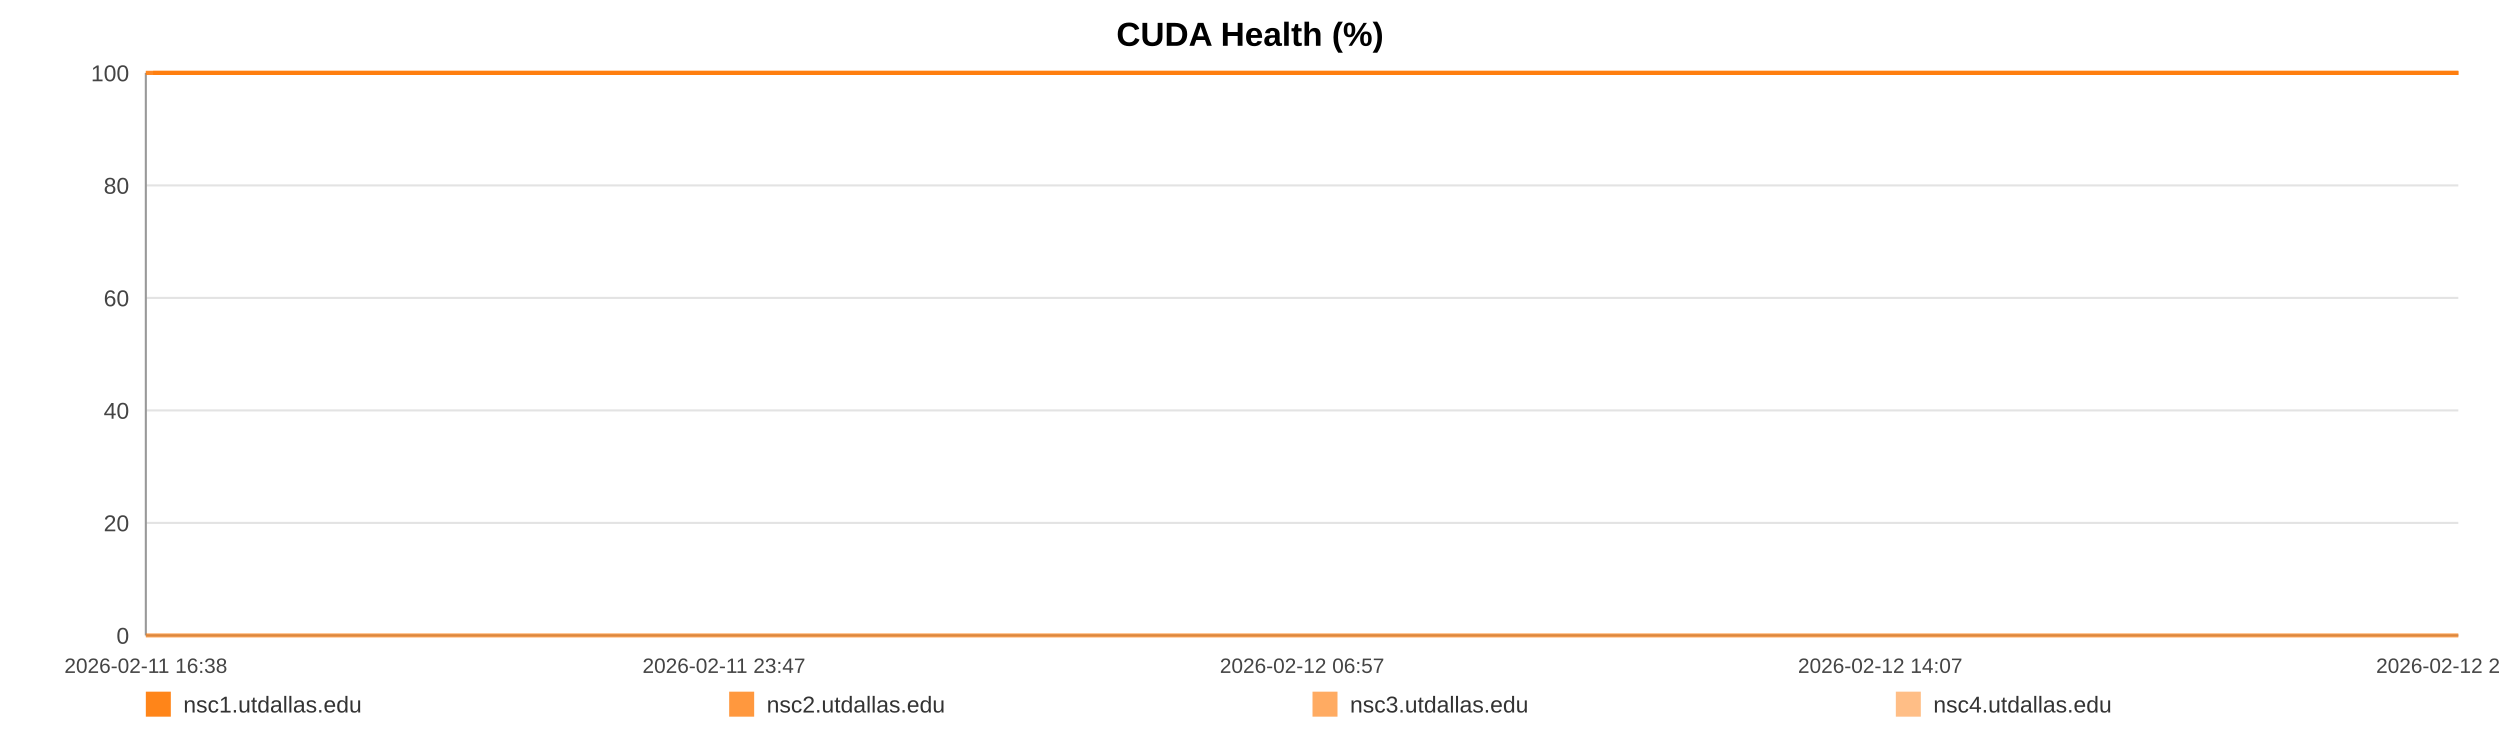
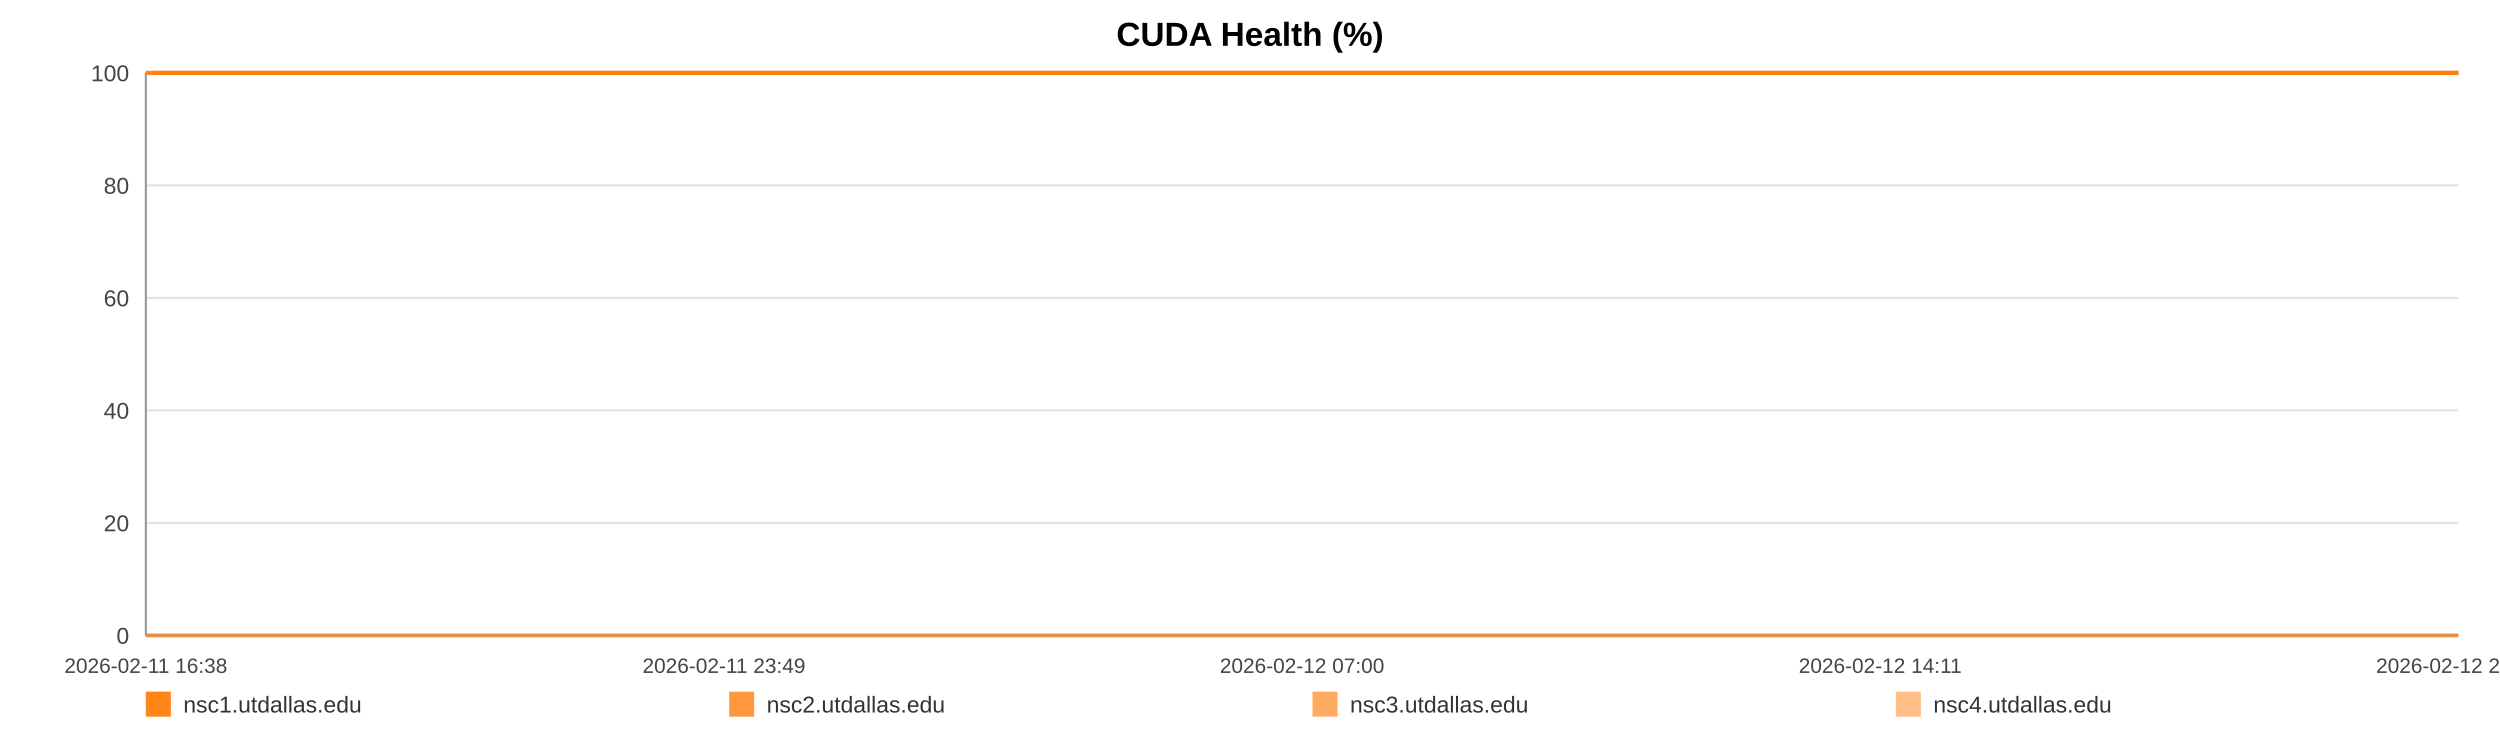
<svg xmlns="http://www.w3.org/2000/svg" width="1200" height="360" viewBox="0 0 1200 360" role="img" aria-label="CUDA Health (%)">
  <rect width="100%" height="100%" fill="#ffffff" />
  <text x="600.0" y="22" text-anchor="middle" font-size="16" font-family="Arial, Helvetica, sans-serif" font-weight="bold">CUDA Health (%)</text>
  <line x1="70" y1="35.00" x2="1180" y2="35.00" stroke="#e3e3e3" stroke-width="1" />
  <text x="62" y="39.00" text-anchor="end" font-size="11" fill="#444" font-family="Arial, Helvetica, sans-serif">100</text>
  <line x1="70" y1="89.00" x2="1180" y2="89.00" stroke="#e3e3e3" stroke-width="1" />
  <text x="62" y="93.00" text-anchor="end" font-size="11" fill="#444" font-family="Arial, Helvetica, sans-serif">80</text>
  <line x1="70" y1="143.00" x2="1180" y2="143.00" stroke="#e3e3e3" stroke-width="1" />
  <text x="62" y="147.00" text-anchor="end" font-size="11" fill="#444" font-family="Arial, Helvetica, sans-serif">60</text>
  <line x1="70" y1="197.00" x2="1180" y2="197.00" stroke="#e3e3e3" stroke-width="1" />
  <text x="62" y="201.00" text-anchor="end" font-size="11" fill="#444" font-family="Arial, Helvetica, sans-serif">40</text>
  <line x1="70" y1="251.00" x2="1180" y2="251.00" stroke="#e3e3e3" stroke-width="1" />
  <text x="62" y="255.00" text-anchor="end" font-size="11" fill="#444" font-family="Arial, Helvetica, sans-serif">20</text>
  <line x1="70" y1="305.00" x2="1180" y2="305.00" stroke="#e3e3e3" stroke-width="1" />
  <text x="62" y="309.00" text-anchor="end" font-size="11" fill="#444" font-family="Arial, Helvetica, sans-serif">0</text>
  <line x1="70" y1="35" x2="70" y2="305" stroke="#999" />
  <line x1="70" y1="305" x2="1180" y2="305" stroke="#999" />
  <text x="70.00" y="323" text-anchor="middle" font-size="10" fill="#444" font-family="Arial, Helvetica, sans-serif">2026-02-11 16:38</text>
-   <text x="347.50" y="323" text-anchor="middle" font-size="10" fill="#444" font-family="Arial, Helvetica, sans-serif">2026-02-11 23:47</text>
-   <text x="625.00" y="323" text-anchor="middle" font-size="10" fill="#444" font-family="Arial, Helvetica, sans-serif">2026-02-12 06:57</text>
-   <text x="902.50" y="323" text-anchor="middle" font-size="10" fill="#444" font-family="Arial, Helvetica, sans-serif">2026-02-12 14:07</text>
-   <text x="1180.00" y="323" text-anchor="middle" font-size="10" fill="#444" font-family="Arial, Helvetica, sans-serif">2026-02-12 21:17</text>
-   <polyline fill="none" stroke="#ff7f0e" stroke-opacity="0.95" stroke-width="2" points="73.48,35.00 76.96,35.00 80.43,35.00 83.92,35.00 87.42,35.00 90.87,35.00 94.35,35.00 98.12,35.00 101.58,35.00 105.03,35.00 108.49,35.00 112.02,35.00 115.47,35.00 118.92,35.00 125.18,35.00 130.57,35.00 134.08,35.00 137.64,35.00 141.11,35.00 144.57,35.00 147.97,35.00 151.48,35.00 154.95,35.00 158.44,35.00 161.94,35.00 165.48,35.00 168.97,35.00 172.46,35.00 176.10,35.00 179.61,35.00 183.08,35.00 186.64,35.00 190.12,35.00 193.59,35.00 197.18,35.00 200.62,35.00 204.10,35.00 207.64,35.00 211.07,35.00 214.55,35.00 217.98,35.00 221.45,35.00 224.93,35.00 228.39,35.00 231.94,35.00 235.45,35.00 238.88,35.00 242.35,35.00 245.85,35.00 249.33,35.00 253.30,35.00 256.78,35.00 260.24,35.00 263.69,35.00 267.14,35.00 270.59,35.00 274.04,35.00 277.53,35.00 280.99,35.00 284.53,35.00 288.00,35.00 291.43,35.00 294.93,35.00 298.45,35.00 301.91,35.00 305.40,35.00 308.83,35.00 312.28,35.00 315.73,35.00 319.18,35.00 322.64,35.00 326.12,35.00 329.56,35.00 333.04,35.00 336.53,35.00 339.96,35.00 343.46,35.00 346.90,35.00 350.35,35.00 353.92,35.00 357.38,35.00 360.85,35.00 364.35,35.00 367.80,35.00 371.29,35.00 374.75,35.00 378.19,35.00 381.63,35.00 385.13,35.00 388.62,35.00 392.09,35.00 395.60,35.00 399.02,35.00 402.51,35.00 405.96,35.00 409.43,35.00 412.87,35.00 416.35,35.00 419.79,35.00 423.29,35.00 426.77,35.00 430.24,35.00 433.72,35.00 437.24,35.00 440.74,35.00 444.20,35.00 447.66,35.00 451.12,35.00 454.58,35.00 458.08,35.00 461.56,35.00 465.03,35.00 468.49,35.00 471.98,35.00 475.46,35.00 478.96,35.00 482.49,35.00 485.95,35.00 489.42,35.00 492.90,35.00 496.37,35.00 499.83,35.00 503.33,35.00 507.09,35.00 510.55,35.00 514.07,35.00 517.53,35.00 520.98,35.00 524.42,35.00 527.83,35.00 531.30,35.00 534.78,35.00 538.24,35.00 541.70,35.00 545.16,35.00 548.63,35.00 552.07,35.00 555.61,35.00 559.07,35.00 562.53,35.00 565.99,35.00 569.46,35.00 572.92,35.00 576.40,35.00 579.89,35.00 583.37,35.00 586.84,35.00 590.31,35.00 593.75,35.00 597.21,35.00 600.67,35.00 604.14,35.00 607.62,35.00 611.13,35.00 614.61,35.00 618.07,35.00 621.58,35.00 625.06,35.00 628.50,35.00 631.99,35.00 635.47,35.00 639.00,35.00 642.52,35.00 645.97,35.00 649.46,35.00 652.90,35.00 656.34,35.00 659.81,35.00 663.29,35.00 666.74,35.00 670.17,35.00 673.63,35.00 677.14,35.00 680.61,35.00 684.10,35.00 687.57,35.00 691.12,35.00 694.58,35.00 698.05,35.00 701.50,35.00 704.95,35.00 708.72,35.00 712.28,35.00 715.72,35.00 719.17,35.00 722.60,35.00 726.08,35.00 729.55,35.00 733.04,35.00 736.52,35.00 739.98,35.00 743.43,35.00 746.91,35.00 750.46,35.00 753.93,35.00 757.37,35.00 760.83,35.00 764.34,35.00 767.88,35.00 771.44,35.00 774.88,35.00 778.36,35.00 781.83,35.00 785.29,35.00 788.77,35.00 792.25,35.00 795.77,35.00 799.22,35.00 802.67,35.00 806.18,35.00 809.65,35.00 813.12,35.00 816.59,35.00 820.11,35.00 823.59,35.00 827.04,35.00 830.48,35.00 833.93,35.00 837.42,35.00 840.88,35.00 844.34,35.00 847.80,35.00 851.24,35.00 854.70,35.00 858.20,35.00 861.68,35.00 865.16,35.00 868.68,35.00 872.16,35.00 875.66,35.00 879.11,35.00 882.60,35.00 886.06,35.00 889.54,35.00 893.02,35.00 896.57,35.00 900.04,35.00 903.53,35.00 907.01,35.00 910.46,35.00 913.95,35.00 917.38,35.00 920.85,35.00 924.34,35.00 927.82,35.00 931.30,35.00 934.77,35.00 938.27,35.00 941.74,35.00 945.21,35.00 948.71,35.00 952.22,35.00 955.67,35.00 959.14,35.00 962.64,35.00 966.14,35.00 969.63,35.00 973.10,35.00 976.56,35.00 980.42,35.00 983.91,35.00 987.39,35.00 990.87,35.00 994.37,35.00 997.86,35.00 1001.34,35.00 1004.82,35.00 1008.27,35.00 1011.85,35.00 1015.37,35.00 1018.81,35.00 1022.28,35.00 1025.76,35.00 1029.23,35.00 1032.71,35.00 1036.31,35.00 1039.79,35.00 1043.26,35.00 1046.78,35.00 1050.52,35.00 1054.00,35.00 1058.37,35.00 1064.24,35.00 1067.79,35.00 1071.35,35.00 1074.81,35.00 1078.21,35.00 1081.67,35.00 1085.20,35.00 1088.68,35.00 1092.18,35.00 1095.80,35.00 1099.39,35.00 1103.07,35.00 1106.56,35.00 1110.04,35.00 1113.51,35.00 1117.03,35.00 1120.55,35.00 1124.06,35.00 1127.51,35.00 1130.98,35.00 1134.59,35.00 1138.09,35.00 1141.53,35.00 1145.01,35.00 1148.54,35.00 1152.15,35.00 1155.65,35.00 1159.12,35.00 1162.69,35.00 1166.02,35.00 1169.47,35.00 1173.02,35.00 1176.47,35.00 1180.00,35.00" />
-   <polyline fill="none" stroke="#ff7f0e" stroke-opacity="0.80" stroke-width="2" points="70.00,35.00 73.48,35.00 76.96,35.00 80.43,35.00 83.92,35.00 87.42,35.00 90.87,35.00 94.35,35.00 98.12,35.00 101.58,35.00 105.03,35.00 108.49,35.00 112.02,35.00 115.47,35.00 118.92,35.00 125.18,35.00 130.57,35.00 134.08,35.00 137.64,35.00 141.11,35.00 144.57,35.00 147.97,35.00 151.48,35.00 154.95,35.00 158.44,35.00 161.94,35.00 165.48,35.00 168.97,35.00 172.46,35.00 176.10,35.00 179.61,35.00 183.08,35.00 186.64,35.00 190.12,35.00 193.59,35.00 197.18,35.00 200.62,35.00 204.10,35.00 207.64,35.00 211.07,35.00 214.55,35.00 217.98,35.00 221.45,35.00 224.93,35.00 228.39,35.00 231.94,35.00 235.45,35.00 238.88,35.00 242.35,35.00 245.85,35.00 249.33,35.00 253.30,35.00 256.78,35.00 260.24,35.00 263.69,35.00 267.14,35.00 270.59,35.00 274.04,35.00 277.53,35.00 280.99,35.00 284.53,35.00 288.00,35.00 291.43,35.00 294.93,35.00 298.45,35.00 301.91,35.00 305.40,35.00 308.83,35.00 312.28,35.00 315.73,35.00 319.18,35.00 322.64,35.00 326.12,35.00 329.56,35.00 333.04,35.00 336.53,35.00 339.96,35.00 343.46,35.00 346.90,35.00 350.35,35.00 353.92,35.00 357.38,35.00 360.85,35.00 364.35,35.00 367.80,35.00 371.29,35.00 374.75,35.00 378.19,35.00 381.63,35.00 385.13,35.00 388.62,35.00 392.09,35.00 395.60,35.00 399.02,35.00 402.51,35.00 405.96,35.00 409.43,35.00 412.87,35.00 416.35,35.00 419.79,35.00 423.29,35.00 426.77,35.00 430.24,35.00 433.72,35.00 437.24,35.00 440.74,35.00 444.20,35.00 447.66,35.00 451.12,35.00 454.58,35.00 458.08,35.00 461.56,35.00 465.03,35.00 468.49,35.00 471.98,35.00 475.46,35.00 478.96,35.00 482.49,35.00 485.95,35.00 489.42,35.00 492.90,35.00 496.37,35.00 499.83,35.00 503.33,35.00 507.09,35.00 510.55,35.00 514.07,35.00 517.53,35.00 520.98,35.00 524.42,35.00 527.83,35.00 531.30,35.00 534.78,35.00 538.24,35.00 541.70,35.00 545.16,35.00 548.63,35.00 552.07,35.00 555.61,35.00 559.07,35.00 562.53,35.00 565.99,35.00 569.46,35.00 572.92,35.00 576.40,35.00 579.89,35.00 583.37,35.00 586.84,35.00 590.31,35.00 593.75,35.00 597.21,35.00 600.67,35.00 604.14,35.00 607.62,35.00 611.13,35.00 614.61,35.00 618.07,35.00 621.58,35.00 625.06,35.00 628.50,35.00 631.99,35.00 635.47,35.00 639.00,35.00 642.52,35.00 645.97,35.00 649.46,35.00 652.90,35.00 656.34,35.00 659.81,35.00 663.29,35.00 666.74,35.00 670.17,35.00 673.63,35.00 677.14,35.00 680.61,35.00 684.10,35.00 687.57,35.00 691.12,35.00 694.58,35.00 698.05,35.00 701.50,35.00 704.95,35.00 708.72,35.00 712.28,35.00 715.72,35.00 719.17,35.00 722.60,35.00 726.08,35.00 729.55,35.00 733.04,35.00 736.52,35.00 739.98,35.00 743.43,35.00 746.91,35.00 750.46,35.00 753.93,35.00 757.37,35.00 760.83,35.00 764.34,35.00 767.88,35.00 771.44,35.00 774.88,35.00 778.36,35.00 781.83,35.00 785.29,35.00 788.77,35.00 792.25,35.00 795.77,35.00 799.22,35.00 802.67,35.00 806.18,35.00 809.65,35.00 813.12,35.00 816.59,35.00 820.11,35.00 823.59,35.00 827.04,35.00 830.48,35.00 833.93,35.00 837.42,35.00 840.88,35.00 844.34,35.00 847.80,35.00 851.24,35.00 854.70,35.00 858.20,35.00 861.68,35.00 865.16,35.00 868.68,35.00 872.16,35.00 875.66,35.00 879.11,35.00 882.60,35.00 886.06,35.00 889.54,35.00 893.02,35.00 896.57,35.00 900.04,35.00 903.53,35.00 907.01,35.00 910.46,35.00 913.95,35.00 917.38,35.00 920.85,35.00 924.34,35.00 927.82,35.00 931.30,35.00 934.77,35.00 938.27,35.00 941.74,35.00 945.21,35.00 948.71,35.00 952.22,35.00 955.67,35.00 959.14,35.00 962.64,35.00 966.14,35.00 969.63,35.00 973.10,35.00 976.56,35.00 980.42,35.00 983.91,35.00 987.39,35.00 990.87,35.00 994.37,35.00 997.86,35.00 1001.34,35.00 1004.82,35.00 1008.27,35.00 1011.85,35.00 1015.37,35.00 1018.81,35.00 1022.28,35.00 1025.76,35.00 1029.23,35.00 1032.71,35.00 1036.31,35.00 1039.79,35.00 1043.26,35.00 1046.78,35.00 1050.52,35.00 1054.00,35.00 1058.37,35.00 1064.24,35.00 1067.79,35.00 1071.35,35.00 1074.81,35.00 1078.21,35.00 1081.67,35.00 1085.20,35.00 1088.68,35.00 1092.18,35.00 1095.80,35.00 1099.39,35.00 1103.07,35.00 1106.56,35.00 1110.04,35.00 1113.51,35.00 1117.03,35.00 1120.55,35.00 1124.06,35.00 1127.51,35.00 1130.98,35.00 1134.59,35.00 1138.09,35.00 1141.53,35.00 1145.01,35.00 1148.54,35.00 1152.15,35.00 1155.65,35.00 1159.12,35.00 1162.69,35.00 1166.02,35.00 1169.47,35.00 1173.02,35.00 1176.47,35.00 1180.00,35.00" />
-   <polyline fill="none" stroke="#ff7f0e" stroke-opacity="0.65" stroke-width="2" points="70.00,305.00 73.48,305.00 76.96,305.00 80.43,305.00 83.92,305.00 87.42,305.00 90.87,305.00 94.35,305.00 98.12,305.00 101.58,305.00 105.03,305.00 108.49,305.00 112.02,305.00 115.47,305.00 118.92,305.00 125.18,305.00 130.57,305.00 134.08,305.00 137.64,305.00 141.11,305.00 144.57,305.00 147.97,305.00 151.48,305.00 154.95,305.00 158.44,305.00 161.94,305.00 165.48,305.00 168.97,305.00 172.46,305.00 176.10,305.00 179.61,305.00 183.08,305.00 186.64,305.00 190.12,305.00 193.59,305.00 197.18,305.00 200.62,305.00 204.10,305.00 207.64,305.00 211.07,305.00 214.55,305.00 217.98,305.00 221.45,305.00 224.93,305.00 228.39,305.00 231.94,305.00 235.45,305.00 238.88,305.00 242.35,305.00 245.85,305.00 249.33,305.00 253.30,305.00 256.78,305.00 260.24,305.00 263.69,305.00 267.14,305.00 270.59,305.00 274.04,305.00 277.53,305.00 280.99,305.00 284.53,305.00 288.00,305.00 291.43,305.00 294.93,305.00 298.45,305.00 301.91,305.00 305.40,305.00 308.83,305.00 312.28,305.00 315.73,305.00 319.18,305.00 322.64,305.00 326.12,305.00 329.56,305.00 333.04,305.00 336.53,305.00 339.96,305.00 343.46,305.00 346.90,305.00 350.35,305.00 353.92,305.00 357.38,305.00 360.85,305.00 364.35,305.00 367.80,305.00 371.29,305.00 374.75,305.00 378.19,305.00 381.63,305.00 385.13,305.00 388.62,305.00 392.09,305.00 395.60,305.00 399.02,305.00 402.51,305.00 405.96,305.00 409.43,305.00 412.87,305.00 416.35,305.00 419.79,305.00 423.29,305.00 426.77,305.00 430.24,305.00 433.72,305.00 437.24,305.00 440.74,305.00 444.20,305.00 447.66,305.00 451.12,305.00 454.58,305.00 458.08,305.00 461.56,305.00 465.03,305.00 468.49,305.00 471.98,305.00 475.46,305.00 478.96,305.00 482.49,305.00 485.95,305.00 489.42,305.00 492.90,305.00 496.37,305.00 499.83,305.00 503.33,305.00 507.09,305.00 510.55,305.00 514.07,305.00 517.53,305.00 520.98,305.00 524.42,305.00 527.83,305.00 531.30,305.00 534.78,305.00 538.24,305.00 541.70,305.00 545.16,305.00 548.63,305.00 552.07,305.00 555.61,305.00 559.07,305.00 562.53,305.00 565.99,305.00 569.46,305.00 572.92,305.00 576.40,305.00 579.89,305.00 583.37,305.00 586.84,305.00 590.31,305.00 593.75,305.00 597.21,305.00 600.67,305.00 604.14,305.00 607.62,305.00 611.13,305.00 614.61,305.00 618.07,305.00 621.58,305.00 625.06,305.00 628.50,305.00 631.99,305.00 635.47,305.00 639.00,305.00 642.52,305.00 645.97,305.00 649.46,305.00 652.90,305.00 656.34,305.00 659.81,305.00 663.29,305.00 666.74,305.00 670.17,305.00 673.63,305.00 677.14,305.00 680.61,305.00 684.10,305.00 687.57,305.00 691.12,305.00 694.58,305.00 698.05,305.00 701.50,305.00 704.95,305.00 708.72,305.00 712.28,305.00 715.72,305.00 719.17,305.00 722.60,305.00 726.08,305.00 729.55,305.00 733.04,305.00 736.52,305.00 739.98,305.00 743.43,305.00 746.91,305.00 750.46,305.00 753.93,305.00 757.37,305.00 760.83,305.00 764.34,305.00 767.88,305.00 771.44,305.00 774.88,305.00 778.36,305.00 781.83,305.00 785.29,305.00 788.77,305.00 792.25,305.00 795.77,305.00 799.22,305.00 802.67,305.00 806.18,305.00 809.65,305.00 813.12,305.00 816.59,305.00 820.11,305.00 823.59,305.00 827.04,305.00 830.48,305.00 833.93,305.00 837.42,305.00 840.88,305.00 844.34,305.00 847.80,305.00 851.24,305.00 854.70,305.00 858.20,305.00 861.68,305.00 865.16,305.00 868.68,305.00 872.16,305.00 875.66,305.00 879.11,305.00 882.60,305.00 886.06,305.00 889.54,305.00 893.02,305.00 896.57,305.00 900.04,305.00 903.53,305.00 907.01,305.00 910.46,305.00 913.95,305.00 917.38,305.00 920.85,305.00 924.34,305.00 927.82,305.00 931.30,305.00 934.77,305.00 938.27,305.00 941.74,305.00 945.21,305.00 948.71,305.00 952.22,305.00 955.67,305.00 959.14,305.00 962.64,305.00 966.14,305.00 969.63,305.00 973.10,305.00 976.56,305.00 980.42,305.00 983.91,305.00 987.39,305.00 990.87,305.00 994.37,305.00 997.86,305.00 1001.34,305.00 1004.82,305.00 1008.27,305.00 1011.85,305.00 1015.37,305.00 1018.81,305.00 1022.28,305.00 1025.76,305.00 1029.23,305.00 1032.71,305.00 1036.31,305.00 1039.79,305.00 1043.26,305.00 1046.78,305.00 1050.52,305.00 1054.00,305.00 1058.37,305.00 1064.24,305.00 1067.79,305.00 1071.35,305.00 1074.81,305.00 1078.21,305.00 1081.67,305.00 1085.20,305.00 1088.68,305.00 1092.18,305.00 1095.80,305.00 1099.39,305.00 1103.07,305.00 1106.56,305.00 1110.04,305.00 1113.51,305.00 1117.03,305.00 1120.55,305.00 1124.06,305.00 1127.51,305.00 1130.98,305.00 1134.59,305.00 1138.09,305.00 1141.53,305.00 1145.01,305.00 1148.54,305.00 1152.15,305.00 1155.65,305.00 1159.12,305.00 1162.69,305.00 1166.02,305.00 1169.47,305.00 1173.02,305.00 1176.47,305.00 1180.00,305.00" />
-   <polyline fill="none" stroke="#ff7f0e" stroke-opacity="0.50" stroke-width="2" points="70.00,35.00 73.48,35.00 76.96,35.00 80.43,35.00 83.92,35.00 87.42,35.00 90.87,35.00 94.35,35.00 98.12,35.00 101.58,35.00 105.03,35.00 108.49,35.00 112.02,35.00 115.47,35.00 118.92,35.00 125.18,35.00 130.57,35.00 134.08,35.00 137.64,35.00 141.11,35.00 144.57,35.00 147.97,35.00 151.48,35.00 154.95,35.00 158.44,35.00 161.94,35.00 165.48,35.00 168.97,35.00 172.46,35.00 176.10,35.00 179.61,35.00 183.08,35.00 186.64,35.00 190.12,35.00 193.59,35.00 197.18,35.00 200.62,35.00 204.10,35.00 207.64,35.00 211.07,35.00 214.55,35.00 217.98,35.00 221.45,35.00 224.93,35.00 228.39,35.00 231.94,35.00 235.45,35.00 238.88,35.00 242.35,35.00 245.85,35.00 249.33,35.00 253.30,35.00 256.78,35.00 260.24,35.00 263.69,35.00 267.14,35.00 270.59,35.00 274.04,35.00 277.53,35.00 280.99,35.00 284.53,35.00 288.00,35.00 291.43,35.00 294.93,35.00 298.45,35.00 301.91,35.00 305.40,35.00 308.83,35.00 312.28,35.00 315.73,35.00 319.18,35.00 322.64,35.00 326.12,35.00 329.56,35.00 333.04,35.00 336.53,35.00 339.96,35.00 343.46,35.00 346.90,35.00 350.35,35.00 353.92,35.00 357.38,35.00 360.85,35.00 364.35,35.00 367.80,35.00 371.29,35.00 374.75,35.00 378.19,35.00 381.63,35.00 385.13,35.00 388.62,35.00 392.09,35.00 395.60,35.00 399.02,35.00 402.51,35.00 405.96,35.00 409.43,35.00 412.87,35.00 416.35,35.00 419.79,35.00 423.29,35.00 426.77,35.00 430.24,35.00 433.72,35.00 437.24,35.00 440.74,35.00 444.20,35.00 447.66,35.00 451.12,35.00 454.58,35.00 458.08,35.00 461.56,35.00 465.03,35.00 468.49,35.00 471.98,35.00 475.46,35.00 478.96,35.00 482.49,35.00 485.95,35.00 489.42,35.00 492.90,35.00 496.37,35.00 499.83,35.00 503.33,35.00 507.09,35.00 510.55,35.00 514.07,35.00 517.53,35.00 520.98,35.00 524.42,35.00 527.83,35.00 531.30,35.00 534.78,35.00 538.24,35.00 541.70,35.00 545.16,35.00 548.63,35.00 552.07,35.00 555.61,35.00 559.07,35.00 562.53,35.00 565.99,35.00 569.46,35.00 572.92,35.00 576.40,35.00 579.89,35.00 583.37,35.00 586.84,35.00 590.31,35.00 593.75,35.00 597.21,35.00 600.67,35.00 604.14,35.00 607.62,35.00 611.13,35.00 614.61,35.00 618.07,35.00 621.58,35.00 625.06,35.00 628.50,35.00 631.99,35.00 635.47,35.00 639.00,35.00 642.52,35.00 645.97,35.00 649.46,35.00 652.90,35.00 656.34,35.00 659.81,35.00 663.29,35.00 666.74,35.00 670.17,35.00 673.63,35.00 677.14,35.00 680.61,35.00 684.10,35.00 687.57,35.00 691.12,35.00 694.58,35.00 698.05,35.00 701.50,35.00 704.95,35.00 708.72,35.00 712.28,35.00 715.72,35.00 719.17,35.00 722.60,35.00 726.08,35.00 729.55,35.00 733.04,35.00 736.52,35.00 739.98,35.00 743.43,35.00 746.91,35.00 750.46,35.00 753.93,35.00 757.37,35.00 760.83,35.00 764.34,35.00 767.88,35.00 771.44,35.00 774.88,35.00 778.36,35.00 781.83,35.00 785.29,35.00 788.77,35.00 792.25,35.00 795.77,35.00 799.22,35.00 802.67,35.00 806.18,35.00 809.65,35.00 813.12,35.00 816.59,35.00 820.11,35.00 823.59,35.00 827.04,35.00 830.48,35.00 833.93,35.00 837.42,35.00 840.88,35.00 844.34,35.00 847.80,35.00 851.24,35.00 854.70,35.00 858.20,35.00 861.68,35.00 865.16,35.00 868.68,35.00 872.16,35.00 875.66,35.00 879.11,35.00 882.60,35.00 886.06,35.00 889.54,35.00 893.02,35.00 896.57,35.00 900.04,35.00 903.53,35.00 907.01,35.00 910.46,35.00 913.95,35.00 917.38,35.00 920.85,35.00 924.34,35.00 927.82,35.00 931.30,35.00 934.77,35.00 938.27,35.00 941.74,35.00 945.21,35.00 948.71,35.00 952.22,35.00 955.67,35.00 959.14,35.00 962.64,35.00 966.14,35.00 969.63,35.00 973.10,35.00 976.56,35.00 980.42,35.00 983.91,35.00 987.39,35.00 990.87,35.00 994.37,35.00 997.86,35.00 1001.34,35.00 1004.82,35.00 1008.27,35.00 1011.85,35.00 1015.37,35.00 1018.81,35.00 1022.28,35.00 1025.76,35.00 1029.23,35.00 1032.71,35.00 1036.31,35.00 1039.79,35.00 1043.26,35.00 1046.78,35.00 1050.52,35.00 1054.00,35.00 1058.37,35.00 1064.24,35.00 1067.79,35.00 1071.35,35.00 1074.81,35.00 1078.21,35.00 1081.67,35.00 1085.20,35.00 1088.68,35.00 1092.18,35.00 1095.80,35.00 1099.39,35.00 1103.07,35.00 1106.56,35.00 1110.04,35.00 1113.51,35.00 1117.03,35.00 1120.55,35.00 1124.06,35.00 1127.51,35.00 1130.98,35.00 1134.59,35.00 1138.09,35.00 1141.53,35.00 1145.01,35.00 1148.54,35.00 1152.15,35.00 1155.65,35.00 1159.12,35.00 1162.69,35.00 1166.02,35.00 1169.47,35.00 1173.02,35.00 1176.47,35.00 1180.00,35.00" />
+   <text x="347.50" y="323" text-anchor="middle" font-size="10" fill="#444" font-family="Arial, Helvetica, sans-serif">2026-02-11 23:49</text>
+   <text x="625.00" y="323" text-anchor="middle" font-size="10" fill="#444" font-family="Arial, Helvetica, sans-serif">2026-02-12 07:00</text>
+   <text x="902.50" y="323" text-anchor="middle" font-size="10" fill="#444" font-family="Arial, Helvetica, sans-serif">2026-02-12 14:11</text>
+   <text x="1180.00" y="323" text-anchor="middle" font-size="10" fill="#444" font-family="Arial, Helvetica, sans-serif">2026-02-12 21:22</text>
+   <polyline fill="none" stroke="#ff7f0e" stroke-opacity="0.95" stroke-width="2" points="73.46,35.00 76.94,35.00 80.39,35.00 83.87,35.00 87.37,35.00 90.80,35.00 94.28,35.00 98.03,35.00 101.47,35.00 104.92,35.00 108.36,35.00 111.88,35.00 115.32,35.00 118.77,35.00 125.00,35.00 130.37,35.00 133.87,35.00 137.42,35.00 140.88,35.00 144.33,35.00 147.72,35.00 151.22,35.00 154.67,35.00 158.16,35.00 161.65,35.00 165.17,35.00 168.65,35.00 172.13,35.00 175.76,35.00 179.26,35.00 182.71,35.00 186.27,35.00 189.73,35.00 193.20,35.00 196.77,35.00 200.20,35.00 203.67,35.00 207.19,35.00 210.62,35.00 214.08,35.00 217.50,35.00 220.96,35.00 224.43,35.00 227.88,35.00 231.42,35.00 234.91,35.00 238.34,35.00 241.79,35.00 245.29,35.00 248.75,35.00 252.71,35.00 256.18,35.00 259.63,35.00 263.06,35.00 266.51,35.00 269.94,35.00 273.38,35.00 276.86,35.00 280.31,35.00 283.84,35.00 287.30,35.00 290.72,35.00 294.21,35.00 297.71,35.00 301.17,35.00 304.64,35.00 308.07,35.00 311.50,35.00 314.94,35.00 318.37,35.00 321.83,35.00 325.29,35.00 328.73,35.00 332.19,35.00 335.67,35.00 339.09,35.00 342.58,35.00 346.01,35.00 349.45,35.00 353.00,35.00 356.46,35.00 359.91,35.00 363.40,35.00 366.84,35.00 370.32,35.00 373.77,35.00 377.19,35.00 380.63,35.00 384.11,35.00 387.60,35.00 391.05,35.00 394.55,35.00 397.96,35.00 401.44,35.00 404.88,35.00 408.34,35.00 411.77,35.00 415.23,35.00 418.67,35.00 422.15,35.00 425.62,35.00 429.08,35.00 432.55,35.00 436.06,35.00 439.54,35.00 443.00,35.00 446.44,35.00 449.89,35.00 453.34,35.00 456.84,35.00 460.30,35.00 463.75,35.00 467.21,35.00 470.68,35.00 474.16,35.00 477.65,35.00 481.17,35.00 484.61,35.00 488.07,35.00 491.54,35.00 494.99,35.00 498.45,35.00 501.93,35.00 505.69,35.00 509.13,35.00 512.64,35.00 516.09,35.00 519.53,35.00 522.96,35.00 526.36,35.00 529.81,35.00 533.28,35.00 536.73,35.00 540.18,35.00 543.63,35.00 547.09,35.00 550.52,35.00 554.05,35.00 557.49,35.00 560.95,35.00 564.39,35.00 567.85,35.00 571.30,35.00 574.77,35.00 578.25,35.00 581.71,35.00 585.18,35.00 588.63,35.00 592.07,35.00 595.51,35.00 598.96,35.00 602.42,35.00 605.89,35.00 609.39,35.00 612.86,35.00 616.31,35.00 619.81,35.00 623.27,35.00 626.71,35.00 630.18,35.00 633.65,35.00 637.17,35.00 640.67,35.00 644.12,35.00 647.59,35.00 651.03,35.00 654.46,35.00 657.91,35.00 661.38,35.00 664.82,35.00 668.24,35.00 671.69,35.00 675.18,35.00 678.65,35.00 682.12,35.00 685.58,35.00 689.12,35.00 692.57,35.00 696.03,35.00 699.47,35.00 702.90,35.00 706.67,35.00 710.21,35.00 713.64,35.00 717.09,35.00 720.50,35.00 723.97,35.00 727.43,35.00 730.90,35.00 734.38,35.00 737.82,35.00 741.27,35.00 744.73,35.00 748.27,35.00 751.72,35.00 755.16,35.00 758.61,35.00 762.11,35.00 765.64,35.00 769.18,35.00 772.61,35.00 776.08,35.00 779.54,35.00 782.98,35.00 786.46,35.00 789.93,35.00 793.43,35.00 796.88,35.00 800.31,35.00 803.81,35.00 807.27,35.00 810.73,35.00 814.19,35.00 817.70,35.00 821.16,35.00 824.61,35.00 828.03,35.00 831.47,35.00 834.95,35.00 838.40,35.00 841.85,35.00 845.30,35.00 848.72,35.00 852.18,35.00 855.66,35.00 859.13,35.00 862.60,35.00 866.11,35.00 869.58,35.00 873.06,35.00 876.51,35.00 879.98,35.00 883.44,35.00 886.90,35.00 890.37,35.00 893.91,35.00 897.37,35.00 900.85,35.00 904.31,35.00 907.76,35.00 911.23,35.00 914.65,35.00 918.11,35.00 921.60,35.00 925.06,35.00 928.53,35.00 931.99,35.00 935.48,35.00 938.93,35.00 942.40,35.00 945.88,35.00 949.38,35.00 952.82,35.00 956.28,35.00 959.76,35.00 963.26,35.00 966.74,35.00 970.19,35.00 973.65,35.00 977.49,35.00 980.97,35.00 984.44,35.00 987.90,35.00 991.40,35.00 994.87,35.00 998.34,35.00 1001.82,35.00 1005.25,35.00 1008.82,35.00 1012.33,35.00 1015.76,35.00 1019.22,35.00 1022.68,35.00 1026.15,35.00 1029.61,35.00 1033.20,35.00 1036.67,35.00 1040.12,35.00 1043.63,35.00 1047.36,35.00 1050.83,35.00 1055.19,35.00 1061.04,35.00 1064.58,35.00 1068.12,35.00 1071.58,35.00 1074.97,35.00 1078.41,35.00 1081.93,35.00 1085.40,35.00 1088.89,35.00 1092.50,35.00 1096.08,35.00 1099.75,35.00 1103.22,35.00 1106.69,35.00 1110.15,35.00 1113.66,35.00 1117.17,35.00 1120.67,35.00 1124.11,35.00 1127.56,35.00 1131.17,35.00 1134.65,35.00 1138.08,35.00 1141.55,35.00 1145.07,35.00 1148.66,35.00 1152.15,35.00 1155.62,35.00 1159.18,35.00 1162.49,35.00 1165.94,35.00 1169.47,35.00 1172.91,35.00 1176.43,35.00 1180.00,35.00" />
+   <polyline fill="none" stroke="#ff7f0e" stroke-opacity="0.80" stroke-width="2" points="70.00,35.00 73.46,35.00 76.94,35.00 80.39,35.00 83.87,35.00 87.37,35.00 90.80,35.00 94.28,35.00 98.03,35.00 101.47,35.00 104.92,35.00 108.36,35.00 111.88,35.00 115.32,35.00 118.77,35.00 125.00,35.00 130.37,35.00 133.87,35.00 137.42,35.00 140.88,35.00 144.33,35.00 147.72,35.00 151.22,35.00 154.67,35.00 158.16,35.00 161.65,35.00 165.17,35.00 168.65,35.00 172.13,35.00 175.76,35.00 179.26,35.00 182.71,35.00 186.27,35.00 189.73,35.00 193.20,35.00 196.77,35.00 200.20,35.00 203.67,35.00 207.19,35.00 210.62,35.00 214.08,35.00 217.50,35.00 220.96,35.00 224.43,35.00 227.88,35.00 231.42,35.00 234.91,35.00 238.34,35.00 241.79,35.00 245.29,35.00 248.75,35.00 252.71,35.00 256.18,35.00 259.63,35.00 263.06,35.00 266.51,35.00 269.94,35.00 273.38,35.00 276.86,35.00 280.31,35.00 283.84,35.00 287.30,35.00 290.72,35.00 294.21,35.00 297.71,35.00 301.17,35.00 304.64,35.00 308.07,35.00 311.50,35.00 314.94,35.00 318.37,35.00 321.83,35.00 325.29,35.00 328.73,35.00 332.19,35.00 335.67,35.00 339.09,35.00 342.58,35.00 346.01,35.00 349.45,35.00 353.00,35.00 356.46,35.00 359.91,35.00 363.40,35.00 366.84,35.00 370.32,35.00 373.77,35.00 377.19,35.00 380.63,35.00 384.11,35.00 387.60,35.00 391.05,35.00 394.55,35.00 397.96,35.00 401.44,35.00 404.88,35.00 408.34,35.00 411.77,35.00 415.23,35.00 418.67,35.00 422.15,35.00 425.62,35.00 429.08,35.00 432.55,35.00 436.06,35.00 439.54,35.00 443.00,35.00 446.44,35.00 449.89,35.00 453.34,35.00 456.84,35.00 460.30,35.00 463.75,35.00 467.21,35.00 470.68,35.00 474.16,35.00 477.65,35.00 481.17,35.00 484.61,35.00 488.07,35.00 491.54,35.00 494.99,35.00 498.45,35.00 501.93,35.00 505.69,35.00 509.13,35.00 512.64,35.00 516.09,35.00 519.53,35.00 522.96,35.00 526.36,35.00 529.81,35.00 533.28,35.00 536.73,35.00 540.18,35.00 543.63,35.00 547.09,35.00 550.52,35.00 554.05,35.00 557.49,35.00 560.95,35.00 564.39,35.00 567.85,35.00 571.30,35.00 574.77,35.00 578.25,35.00 581.71,35.00 585.18,35.00 588.63,35.00 592.07,35.00 595.51,35.00 598.96,35.00 602.42,35.00 605.89,35.00 609.39,35.00 612.86,35.00 616.31,35.00 619.81,35.00 623.27,35.00 626.71,35.00 630.18,35.00 633.65,35.00 637.17,35.00 640.67,35.00 644.12,35.00 647.59,35.00 651.03,35.00 654.46,35.00 657.91,35.00 661.38,35.00 664.82,35.00 668.24,35.00 671.69,35.00 675.18,35.00 678.65,35.00 682.12,35.00 685.58,35.00 689.12,35.00 692.57,35.00 696.03,35.00 699.47,35.00 702.90,35.00 706.67,35.00 710.21,35.00 713.64,35.00 717.09,35.00 720.50,35.00 723.97,35.00 727.43,35.00 730.90,35.00 734.38,35.00 737.82,35.00 741.27,35.00 744.73,35.00 748.27,35.00 751.72,35.00 755.16,35.00 758.61,35.00 762.11,35.00 765.64,35.00 769.18,35.00 772.61,35.00 776.08,35.00 779.54,35.00 782.98,35.00 786.46,35.00 789.93,35.00 793.43,35.00 796.88,35.00 800.31,35.00 803.81,35.00 807.27,35.00 810.73,35.00 814.19,35.00 817.70,35.00 821.16,35.00 824.61,35.00 828.03,35.00 831.47,35.00 834.95,35.00 838.40,35.00 841.85,35.00 845.30,35.00 848.72,35.00 852.18,35.00 855.66,35.00 859.13,35.00 862.60,35.00 866.11,35.00 869.58,35.00 873.06,35.00 876.51,35.00 879.98,35.00 883.44,35.00 886.90,35.00 890.37,35.00 893.91,35.00 897.37,35.00 900.85,35.00 904.31,35.00 907.76,35.00 911.23,35.00 914.65,35.00 918.11,35.00 921.60,35.00 925.06,35.00 928.53,35.00 931.99,35.00 935.48,35.00 938.93,35.00 942.40,35.00 945.88,35.00 949.38,35.00 952.82,35.00 956.28,35.00 959.76,35.00 963.26,35.00 966.74,35.00 970.19,35.00 973.65,35.00 977.49,35.00 980.97,35.00 984.44,35.00 987.90,35.00 991.40,35.00 994.87,35.00 998.34,35.00 1001.82,35.00 1005.25,35.00 1008.82,35.00 1012.33,35.00 1015.76,35.00 1019.22,35.00 1022.68,35.00 1026.15,35.00 1029.61,35.00 1033.20,35.00 1036.67,35.00 1040.12,35.00 1043.63,35.00 1047.36,35.00 1050.83,35.00 1055.19,35.00 1061.04,35.00 1064.58,35.00 1068.12,35.00 1071.58,35.00 1074.97,35.00 1078.41,35.00 1081.93,35.00 1085.40,35.00 1088.89,35.00 1092.50,35.00 1096.08,35.00 1099.75,35.00 1103.22,35.00 1106.69,35.00 1110.15,35.00 1113.66,35.00 1117.17,35.00 1120.67,35.00 1124.11,35.00 1127.56,35.00 1131.17,35.00 1134.65,35.00 1138.08,35.00 1141.55,35.00 1145.07,35.00 1148.66,35.00 1152.15,35.00 1155.62,35.00 1159.18,35.00 1162.49,35.00 1165.94,35.00 1169.47,35.00 1172.91,35.00 1176.43,35.00 1180.00,35.00" />
+   <polyline fill="none" stroke="#ff7f0e" stroke-opacity="0.65" stroke-width="2" points="70.00,305.00 73.46,305.00 76.94,305.00 80.39,305.00 83.87,305.00 87.37,305.00 90.80,305.00 94.28,305.00 98.03,305.00 101.47,305.00 104.92,305.00 108.36,305.00 111.88,305.00 115.32,305.00 118.77,305.00 125.00,305.00 130.37,305.00 133.87,305.00 137.42,305.00 140.88,305.00 144.33,305.00 147.72,305.00 151.22,305.00 154.67,305.00 158.16,305.00 161.65,305.00 165.17,305.00 168.65,305.00 172.13,305.00 175.76,305.00 179.26,305.00 182.71,305.00 186.27,305.00 189.73,305.00 193.20,305.00 196.77,305.00 200.20,305.00 203.67,305.00 207.19,305.00 210.62,305.00 214.08,305.00 217.50,305.00 220.96,305.00 224.43,305.00 227.88,305.00 231.42,305.00 234.91,305.00 238.34,305.00 241.79,305.00 245.29,305.00 248.75,305.00 252.71,305.00 256.18,305.00 259.63,305.00 263.06,305.00 266.51,305.00 269.94,305.00 273.38,305.00 276.86,305.00 280.31,305.00 283.84,305.00 287.30,305.00 290.72,305.00 294.21,305.00 297.71,305.00 301.17,305.00 304.64,305.00 308.07,305.00 311.50,305.00 314.94,305.00 318.37,305.00 321.83,305.00 325.29,305.00 328.73,305.00 332.19,305.00 335.67,305.00 339.09,305.00 342.58,305.00 346.01,305.00 349.45,305.00 353.00,305.00 356.46,305.00 359.91,305.00 363.40,305.00 366.84,305.00 370.32,305.00 373.77,305.00 377.19,305.00 380.63,305.00 384.11,305.00 387.60,305.00 391.05,305.00 394.55,305.00 397.96,305.00 401.44,305.00 404.88,305.00 408.34,305.00 411.77,305.00 415.23,305.00 418.67,305.00 422.15,305.00 425.62,305.00 429.08,305.00 432.55,305.00 436.06,305.00 439.54,305.00 443.00,305.00 446.44,305.00 449.89,305.00 453.34,305.00 456.84,305.00 460.30,305.00 463.75,305.00 467.21,305.00 470.68,305.00 474.16,305.00 477.65,305.00 481.17,305.00 484.61,305.00 488.07,305.00 491.54,305.00 494.99,305.00 498.45,305.00 501.93,305.00 505.69,305.00 509.13,305.00 512.64,305.00 516.09,305.00 519.53,305.00 522.96,305.00 526.36,305.00 529.81,305.00 533.28,305.00 536.73,305.00 540.18,305.00 543.63,305.00 547.09,305.00 550.52,305.00 554.05,305.00 557.49,305.00 560.95,305.00 564.39,305.00 567.85,305.00 571.30,305.00 574.77,305.00 578.25,305.00 581.71,305.00 585.18,305.00 588.63,305.00 592.07,305.00 595.51,305.00 598.96,305.00 602.42,305.00 605.89,305.00 609.39,305.00 612.86,305.00 616.31,305.00 619.81,305.00 623.27,305.00 626.71,305.00 630.18,305.00 633.65,305.00 637.17,305.00 640.67,305.00 644.12,305.00 647.59,305.00 651.03,305.00 654.46,305.00 657.91,305.00 661.38,305.00 664.82,305.00 668.24,305.00 671.69,305.00 675.18,305.00 678.65,305.00 682.12,305.00 685.58,305.00 689.12,305.00 692.57,305.00 696.03,305.00 699.47,305.00 702.90,305.00 706.67,305.00 710.21,305.00 713.64,305.00 717.09,305.00 720.50,305.00 723.97,305.00 727.43,305.00 730.90,305.00 734.38,305.00 737.82,305.00 741.27,305.00 744.73,305.00 748.27,305.00 751.72,305.00 755.16,305.00 758.61,305.00 762.11,305.00 765.64,305.00 769.18,305.00 772.61,305.00 776.08,305.00 779.54,305.00 782.98,305.00 786.46,305.00 789.93,305.00 793.43,305.00 796.88,305.00 800.31,305.00 803.81,305.00 807.27,305.00 810.73,305.00 814.19,305.00 817.70,305.00 821.16,305.00 824.61,305.00 828.03,305.00 831.47,305.00 834.95,305.00 838.40,305.00 841.85,305.00 845.30,305.00 848.72,305.00 852.18,305.00 855.66,305.00 859.13,305.00 862.60,305.00 866.11,305.00 869.58,305.00 873.06,305.00 876.51,305.00 879.98,305.00 883.44,305.00 886.90,305.00 890.37,305.00 893.91,305.00 897.37,305.00 900.85,305.00 904.31,305.00 907.76,305.00 911.23,305.00 914.65,305.00 918.11,305.00 921.60,305.00 925.06,305.00 928.53,305.00 931.99,305.00 935.48,305.00 938.93,305.00 942.40,305.00 945.88,305.00 949.38,305.00 952.82,305.00 956.28,305.00 959.76,305.00 963.26,305.00 966.74,305.00 970.19,305.00 973.65,305.00 977.49,305.00 980.97,305.00 984.44,305.00 987.90,305.00 991.40,305.00 994.87,305.00 998.34,305.00 1001.82,305.00 1005.25,305.00 1008.82,305.00 1012.33,305.00 1015.76,305.00 1019.22,305.00 1022.68,305.00 1026.15,305.00 1029.61,305.00 1033.20,305.00 1036.67,305.00 1040.12,305.00 1043.63,305.00 1047.36,305.00 1050.83,305.00 1055.19,305.00 1061.04,305.00 1064.58,305.00 1068.12,305.00 1071.58,305.00 1074.97,305.00 1078.41,305.00 1081.93,305.00 1085.40,305.00 1088.89,305.00 1092.50,305.00 1096.08,305.00 1099.75,305.00 1103.22,305.00 1106.69,305.00 1110.15,305.00 1113.66,305.00 1117.17,305.00 1120.67,305.00 1124.11,305.00 1127.56,305.00 1131.17,305.00 1134.65,305.00 1138.08,305.00 1141.55,305.00 1145.07,305.00 1148.66,305.00 1152.15,305.00 1155.62,305.00 1159.18,305.00 1162.49,305.00 1165.94,305.00 1169.47,305.00 1172.91,305.00 1176.43,305.00 1180.00,305.00" />
+   <polyline fill="none" stroke="#ff7f0e" stroke-opacity="0.50" stroke-width="2" points="70.00,35.00 73.46,35.00 76.94,35.00 80.39,35.00 83.87,35.00 87.37,35.00 90.80,35.00 94.28,35.00 98.03,35.00 101.47,35.00 104.92,35.00 108.36,35.00 111.88,35.00 115.32,35.00 118.77,35.00 125.00,35.00 130.37,35.00 133.87,35.00 137.42,35.00 140.88,35.00 144.33,35.00 147.72,35.00 151.22,35.00 154.67,35.00 158.16,35.00 161.65,35.00 165.17,35.00 168.65,35.00 172.13,35.00 175.76,35.00 179.26,35.00 182.71,35.00 186.27,35.00 189.73,35.00 193.20,35.00 196.77,35.00 200.20,35.00 203.67,35.00 207.19,35.00 210.62,35.00 214.08,35.00 217.50,35.00 220.96,35.00 224.43,35.00 227.88,35.00 231.42,35.00 234.91,35.00 238.34,35.00 241.79,35.00 245.29,35.00 248.75,35.00 252.71,35.00 256.18,35.00 259.63,35.00 263.06,35.00 266.51,35.00 269.94,35.00 273.38,35.00 276.86,35.00 280.31,35.00 283.84,35.00 287.30,35.00 290.72,35.00 294.21,35.00 297.71,35.00 301.17,35.00 304.64,35.00 308.07,35.00 311.50,35.00 314.94,35.00 318.37,35.00 321.83,35.00 325.29,35.00 328.73,35.00 332.19,35.00 335.67,35.00 339.09,35.00 342.58,35.00 346.01,35.00 349.45,35.00 353.00,35.00 356.46,35.00 359.91,35.00 363.40,35.00 366.84,35.00 370.32,35.00 373.77,35.00 377.19,35.00 380.63,35.00 384.11,35.00 387.60,35.00 391.05,35.00 394.55,35.00 397.96,35.00 401.44,35.00 404.88,35.00 408.34,35.00 411.77,35.00 415.23,35.00 418.67,35.00 422.15,35.00 425.62,35.00 429.08,35.00 432.55,35.00 436.06,35.00 439.54,35.00 443.00,35.00 446.44,35.00 449.89,35.00 453.34,35.00 456.84,35.00 460.30,35.00 463.75,35.00 467.21,35.00 470.68,35.00 474.16,35.00 477.65,35.00 481.17,35.00 484.61,35.00 488.07,35.00 491.54,35.00 494.99,35.00 498.45,35.00 501.93,35.00 505.69,35.00 509.13,35.00 512.64,35.00 516.09,35.00 519.53,35.00 522.96,35.00 526.36,35.00 529.81,35.00 533.28,35.00 536.73,35.00 540.18,35.00 543.63,35.00 547.09,35.00 550.52,35.00 554.05,35.00 557.49,35.00 560.95,35.00 564.39,35.00 567.85,35.00 571.30,35.00 574.77,35.00 578.25,35.00 581.71,35.00 585.18,35.00 588.63,35.00 592.07,35.00 595.51,35.00 598.96,35.00 602.42,35.00 605.89,35.00 609.39,35.00 612.86,35.00 616.31,35.00 619.81,35.00 623.27,35.00 626.71,35.00 630.18,35.00 633.65,35.00 637.17,35.00 640.67,35.00 644.12,35.00 647.59,35.00 651.03,35.00 654.46,35.00 657.91,35.00 661.38,35.00 664.82,35.00 668.24,35.00 671.69,35.00 675.18,35.00 678.65,35.00 682.12,35.00 685.58,35.00 689.12,35.00 692.57,35.00 696.03,35.00 699.47,35.00 702.90,35.00 706.67,35.00 710.21,35.00 713.64,35.00 717.09,35.00 720.50,35.00 723.97,35.00 727.43,35.00 730.90,35.00 734.38,35.00 737.82,35.00 741.27,35.00 744.73,35.00 748.27,35.00 751.72,35.00 755.16,35.00 758.61,35.00 762.11,35.00 765.64,35.00 769.18,35.00 772.61,35.00 776.08,35.00 779.54,35.00 782.98,35.00 786.46,35.00 789.93,35.00 793.43,35.00 796.88,35.00 800.31,35.00 803.81,35.00 807.27,35.00 810.73,35.00 814.19,35.00 817.70,35.00 821.16,35.00 824.61,35.00 828.03,35.00 831.47,35.00 834.95,35.00 838.40,35.00 841.85,35.00 845.30,35.00 848.72,35.00 852.18,35.00 855.66,35.00 859.13,35.00 862.60,35.00 866.11,35.00 869.58,35.00 873.06,35.00 876.51,35.00 879.98,35.00 883.44,35.00 886.90,35.00 890.37,35.00 893.91,35.00 897.37,35.00 900.85,35.00 904.31,35.00 907.76,35.00 911.23,35.00 914.65,35.00 918.11,35.00 921.60,35.00 925.06,35.00 928.53,35.00 931.99,35.00 935.48,35.00 938.93,35.00 942.40,35.00 945.88,35.00 949.38,35.00 952.82,35.00 956.28,35.00 959.76,35.00 963.26,35.00 966.74,35.00 970.19,35.00 973.65,35.00 977.49,35.00 980.97,35.00 984.44,35.00 987.90,35.00 991.40,35.00 994.87,35.00 998.34,35.00 1001.82,35.00 1005.25,35.00 1008.82,35.00 1012.33,35.00 1015.76,35.00 1019.22,35.00 1022.68,35.00 1026.15,35.00 1029.61,35.00 1033.20,35.00 1036.67,35.00 1040.12,35.00 1043.63,35.00 1047.36,35.00 1050.83,35.00 1055.19,35.00 1061.04,35.00 1064.58,35.00 1068.12,35.00 1071.58,35.00 1074.97,35.00 1078.41,35.00 1081.93,35.00 1085.40,35.00 1088.89,35.00 1092.50,35.00 1096.08,35.00 1099.75,35.00 1103.22,35.00 1106.69,35.00 1110.15,35.00 1113.66,35.00 1117.17,35.00 1120.67,35.00 1124.11,35.00 1127.56,35.00 1131.17,35.00 1134.65,35.00 1138.08,35.00 1141.55,35.00 1145.07,35.00 1148.66,35.00 1152.15,35.00 1155.62,35.00 1159.18,35.00 1162.49,35.00 1165.94,35.00 1169.47,35.00 1172.91,35.00 1176.43,35.00 1180.00,35.00" />
  <rect x="70" y="332" width="12" height="12" fill="#ff7f0e" fill-opacity="0.95" />
  <text x="88" y="342" font-size="11" fill="#333" font-family="Arial, Helvetica, sans-serif">nsc1.utdallas.edu</text>
  <rect x="350" y="332" width="12" height="12" fill="#ff7f0e" fill-opacity="0.80" />
  <text x="368" y="342" font-size="11" fill="#333" font-family="Arial, Helvetica, sans-serif">nsc2.utdallas.edu</text>
  <rect x="630" y="332" width="12" height="12" fill="#ff7f0e" fill-opacity="0.65" />
  <text x="648" y="342" font-size="11" fill="#333" font-family="Arial, Helvetica, sans-serif">nsc3.utdallas.edu</text>
  <rect x="910" y="332" width="12" height="12" fill="#ff7f0e" fill-opacity="0.50" />
  <text x="928" y="342" font-size="11" fill="#333" font-family="Arial, Helvetica, sans-serif">nsc4.utdallas.edu</text>
</svg>
